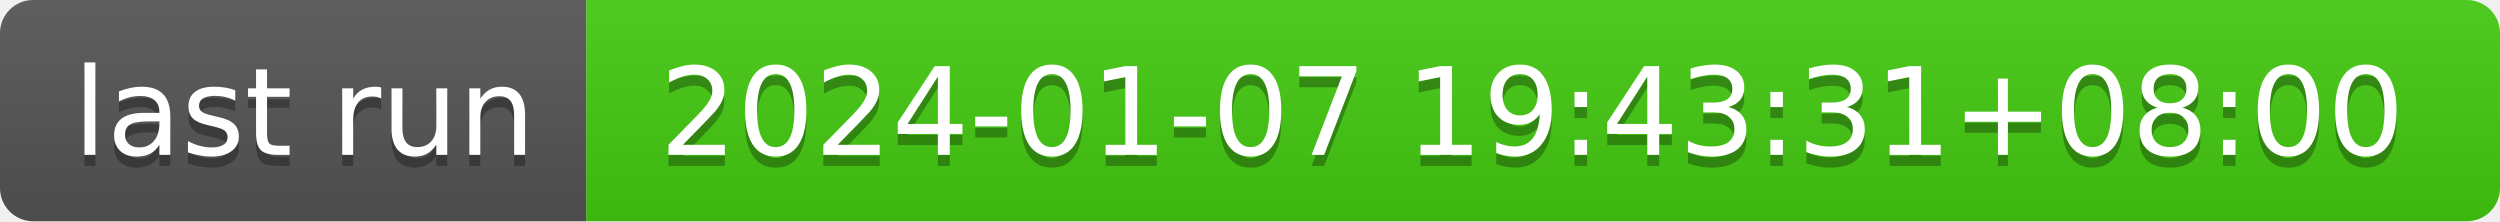
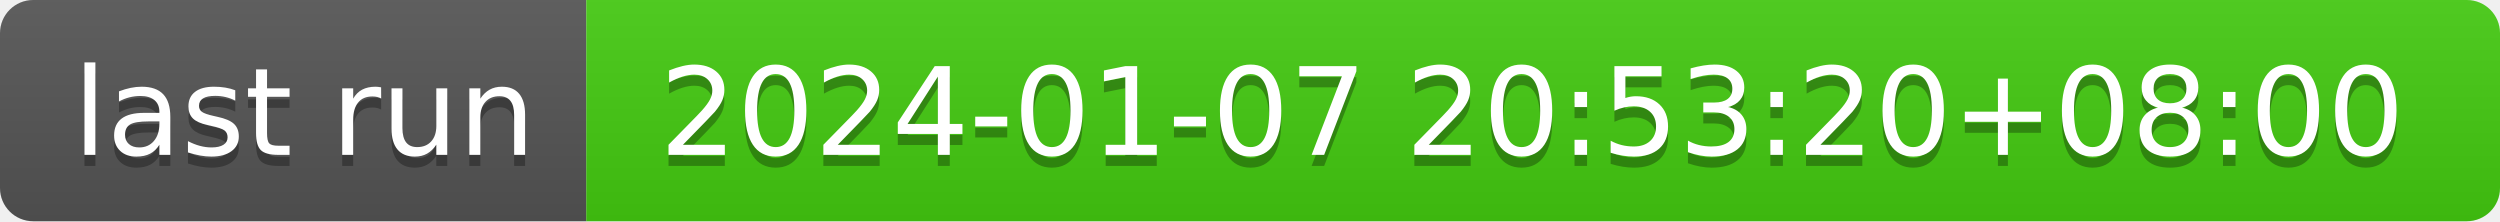
- <svg xmlns="http://www.w3.org/2000/svg" width="226" height="20" role="img" aria-label="last run: 2024-01-07 19:43:31+08:00">
+ <svg xmlns="http://www.w3.org/2000/svg" width="226" height="20" role="img" aria-label="last run: 2024-01-07 20:53:20+08:00">
  <linearGradient id="s" x2="0" y2="100%">
    <stop offset="0" stop-color="#bbb" stop-opacity=".1" />
    <stop offset="1" stop-opacity=".1" />
  </linearGradient>
  <clipPath id="r">
    <rect width="226" height="20" rx="3" fill="#fff" />
  </clipPath>
  <g clip-path="url(#r)">
    <rect width="53" height="20" fill="#555" />
    <rect x="53" width="173" height="20" fill="#4c1" />
    <rect width="226" height="20" fill="url(#s)" />
  </g>
  <g fill="#fff" text-anchor="middle" font-family="Verdana,Geneva,DejaVu Sans,sans-serif" text-rendering="geometricPrecision" font-size="110">
    <text aria-hidden="true" x="275" y="150" fill="#010101" fill-opacity=".3" transform="scale(.1)" textLength="430">last run</text>
    <text x="275" y="140" transform="scale(.1)" fill="#fff" textLength="430">last run</text>
-     <text aria-hidden="true" x="1385" y="150" fill="#010101" fill-opacity=".3" transform="scale(.1)" textLength="1630">2024-01-07 19:43:31+08:00</text>
-     <text x="1385" y="140" transform="scale(.1)" fill="#fff" textLength="1630">2024-01-07 19:43:31+08:00</text>
+     <text aria-hidden="true" x="1385" y="150" fill="#010101" fill-opacity=".3" transform="scale(.1)" textLength="1630">2024-01-07 20:53:20+08:00</text>
+     <text x="1385" y="140" transform="scale(.1)" fill="#fff" textLength="1630">2024-01-07 20:53:20+08:00</text>
  </g>
</svg>
